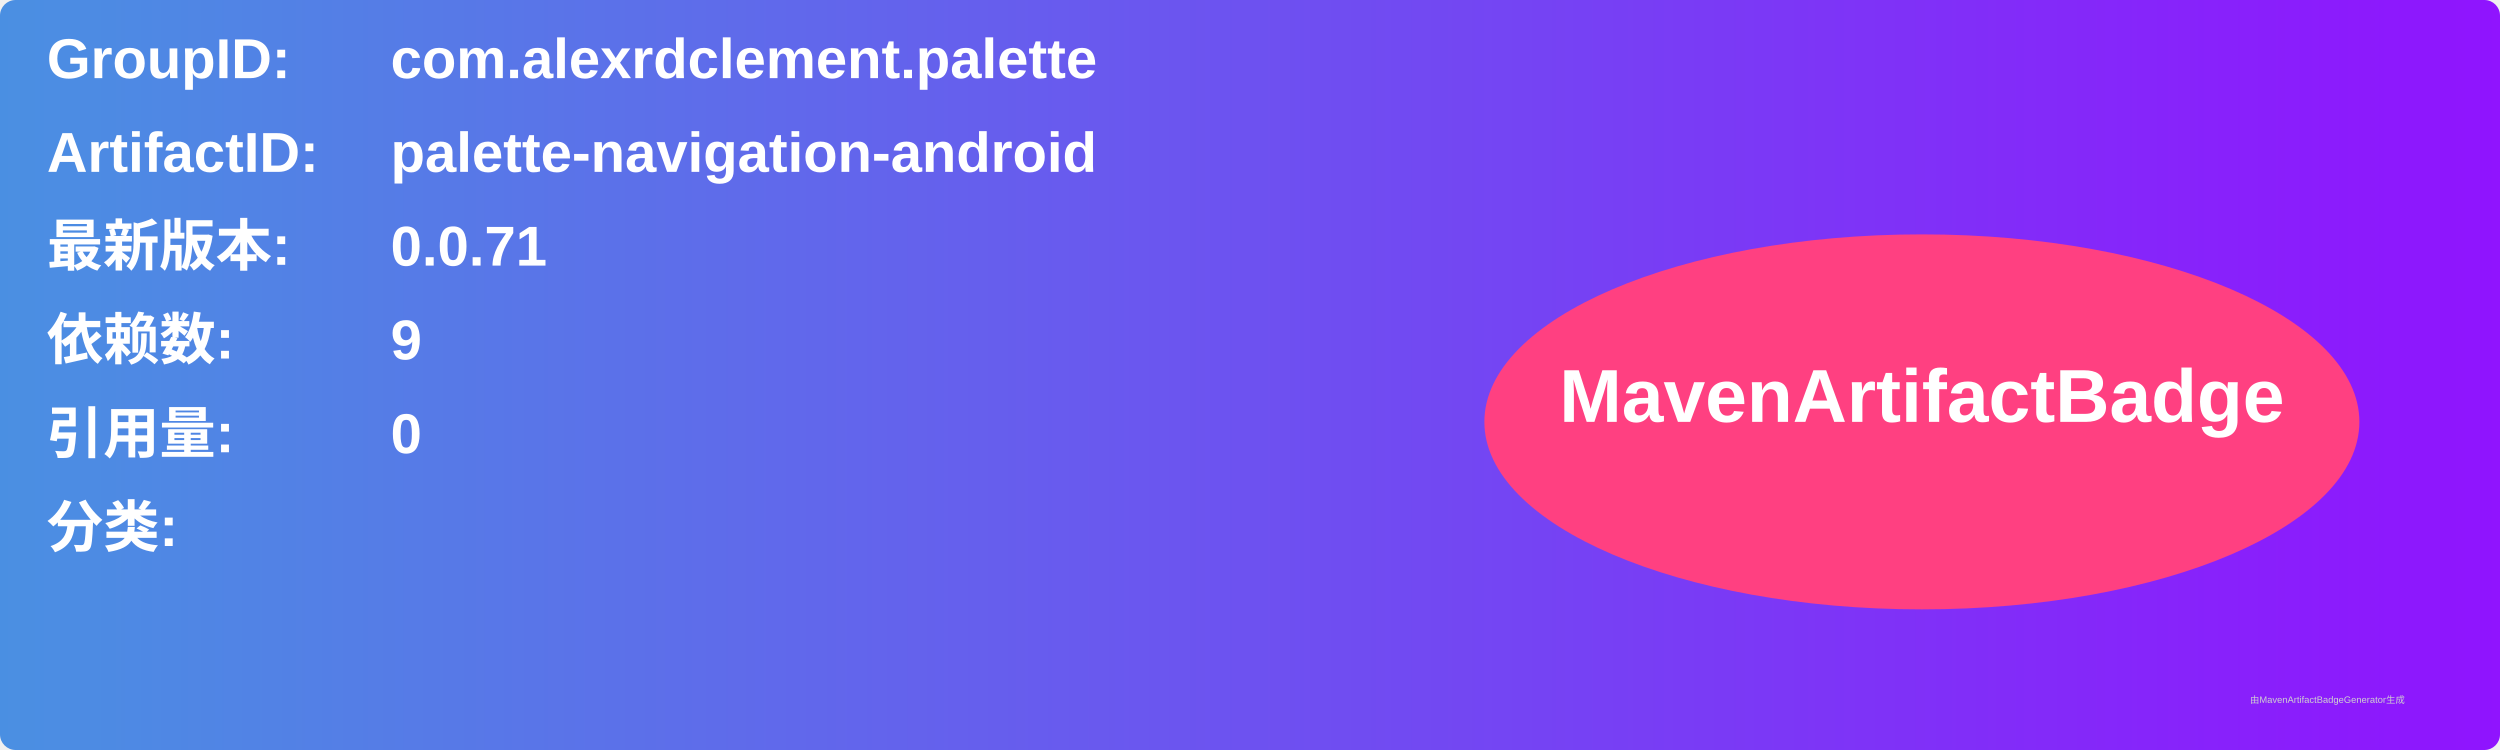
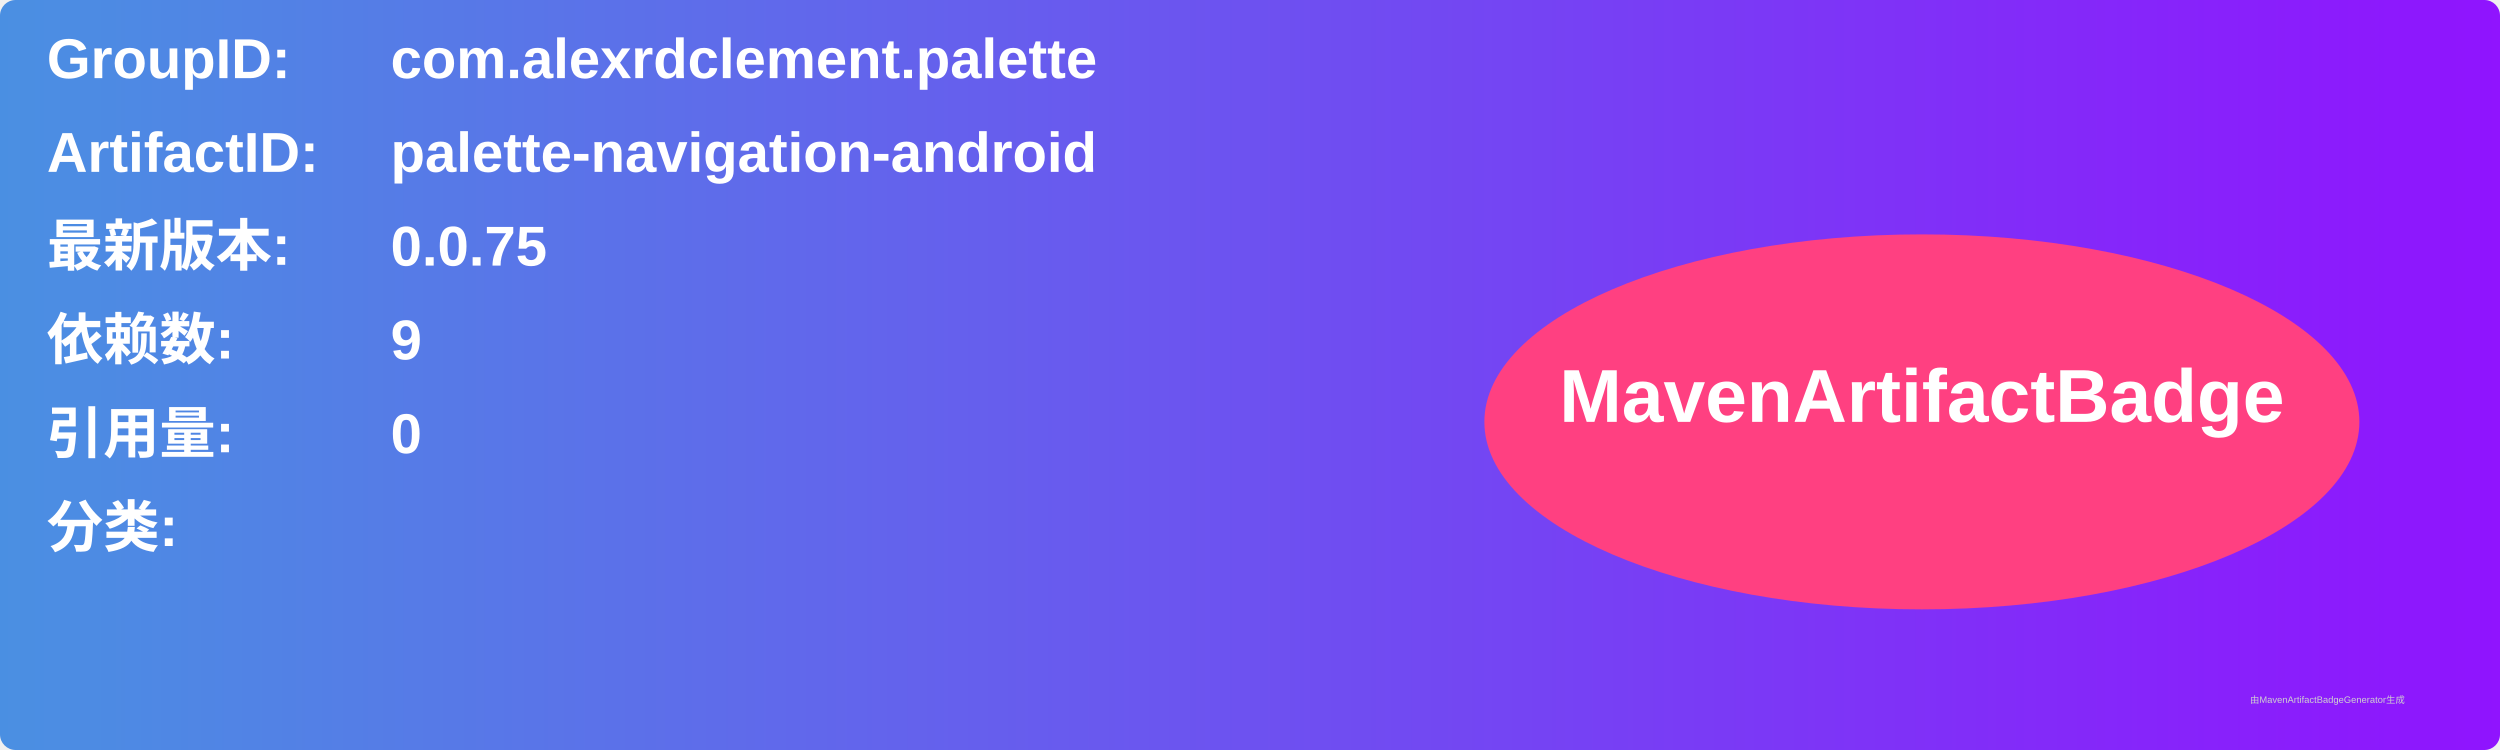
<svg xmlns="http://www.w3.org/2000/svg" width="800" height="240" viewBox="0 0 800 240">
  <linearGradient id="grad" x1="0%" y1="0%" x2="100%" y2="0%">
    <stop offset="0%" stop-color="#4a90e2" />
    <stop offset="100%" stop-color="#9013fe" />
  </linearGradient>
  <rect width="100%" height="100%" rx="5" ry="5" fill="url(#grad)" />
  <g transform="translate(15, 15)">
    <text x="0" y="10" font-family="Arial" font-size="18" fill="white" font-weight="bold" width="260">GroupID:</text>
    <text x="110" y="10" font-family="Arial" font-size="18" fill="white" font-weight="bold" width="460">com.alexrdclement.palette</text>
    <text x="0" y="40" font-family="Arial" font-size="18" fill="white" font-weight="bold" width="260">ArtifactID:</text>
    <text x="110" y="40" font-family="Arial" font-size="18" fill="white" font-weight="bold" width="460">palette-navigation-android</text>
    <text x="0" y="70" font-family="Arial" font-size="18" fill="white" font-weight="bold">最新版本:</text>
    <text x="110" y="70" font-family="Arial" font-size="18" fill="white" font-weight="bold">
-       <tspan font-weight="bold">0.0.71</tspan>
+       <tspan font-weight="bold">0.0.75</tspan>
    </text>
    <text x="0" y="100" font-family="Arial" font-size="18" fill="white" font-weight="bold">依赖数: </text>
    <text x="110" y="100" font-family="Arial" font-size="18" fill="white">
      <tspan font-weight="bold">9</tspan>
    </text>
    <text x="0" y="130" font-family="Arial" font-size="18" fill="white" font-weight="bold">引用量: </text>
    <text x="110" y="130" font-family="Arial" font-size="18" fill="white">
      <tspan font-weight="bold">0</tspan>
    </text>
    <text x="0" y="160" font-family="Arial" font-size="18" fill="white" font-weight="bold">分类:</text>
    <text x="10" y="190" font-family="Arial" font-size="10" fill="white">
      <tspan font-weight="bold" />
    </text>
    <ellipse cx="600" cy="120" rx="140" ry="60" fill="#ff4081" />
    <text x="600" y="120" text-anchor="middle" font-family="Arial" font-size="24" fill="white" font-weight="bold">MavenArtifactBadge</text>
  </g>
  <text x="720" y="225" font-family="Arial" font-size="3" fill="#d0d0d0">由MavenArtifactBadgeGenerator生成</text>
</svg>
